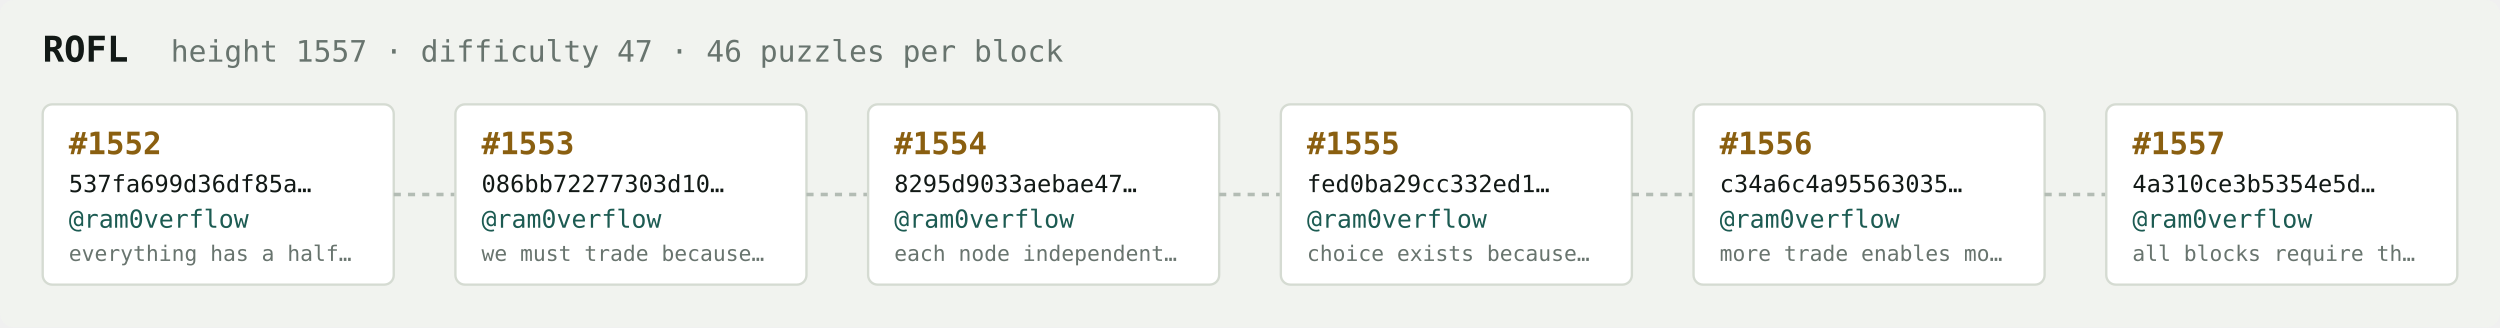
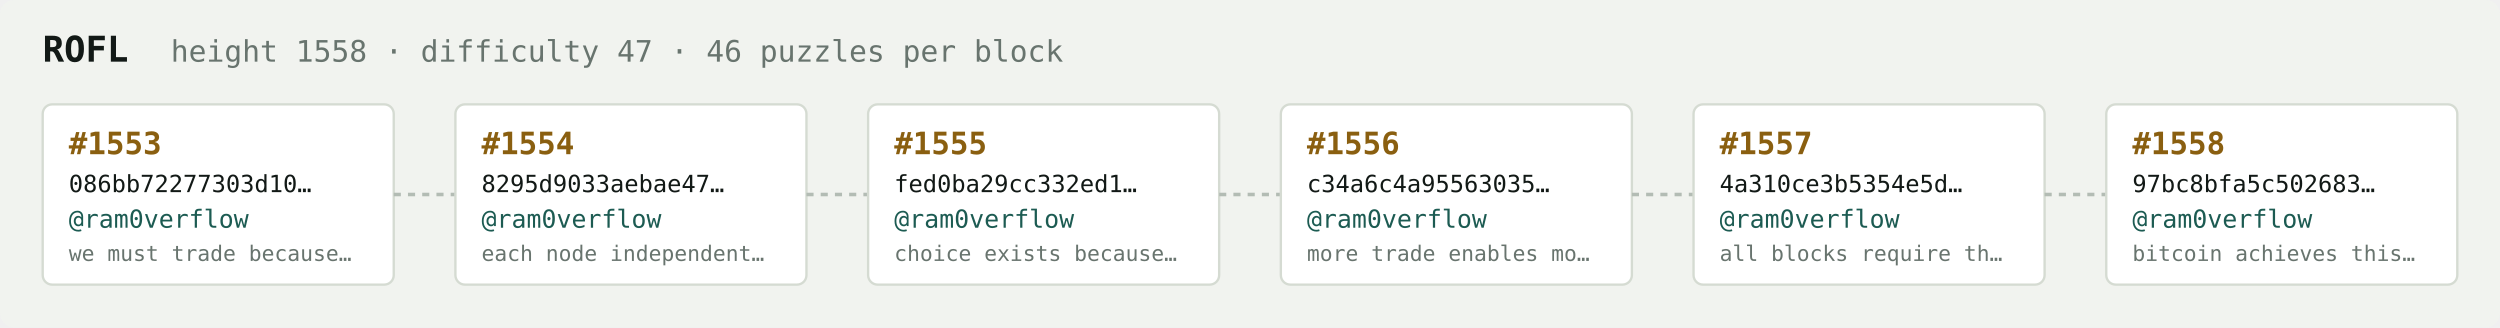
<svg xmlns="http://www.w3.org/2000/svg" width="1054" height="138" viewBox="0 0 1054 138" font-family="ui-monospace,SFMono-Regular,Menlo,monospace">
  <rect fill="#f1f3ef" width="1054" height="138" rx="6" />
  <text x="18" y="26" fill="#121916" font-size="15" font-weight="700">ROFL</text>
-   <text x="72" y="26" fill="#68746e" font-size="12.5">height 1557 · difficulty 47 · 46 puzzles per block</text>
+   <text x="72" y="26" fill="#68746e" font-size="12.5">height 1558 · difficulty 47 · 46 puzzles per block</text>
  <rect x="18" y="44" width="148" height="76" rx="4" fill="#ffffff" stroke="#d5dbd2" stroke-width="1" />
-   <text x="29" y="65" fill="#8a5f10" font-size="13" font-weight="700">#1552</text>
-   <text x="29" y="81" fill="#121916" font-size="10">537fa699d36df85a…</text>
+   <text x="29" y="65" fill="#8a5f10" font-size="13" font-weight="700">#1553</text>
+   <text x="29" y="81" fill="#121916" font-size="10">086bb72277303d10…</text>
  <text x="29" y="96" fill="#1c5b52" font-size="10.5">@ram0verflow</text>
-   <text x="29" y="110" fill="#68746e" font-size="9">everything has a half…</text>
+   <text x="29" y="110" fill="#68746e" font-size="9">we must trade because…</text>
  <line x1="166" y1="82.0" x2="192" y2="82.0" stroke="#b3bcb4" stroke-width="1.5" stroke-dasharray="3 3" />
  <rect x="192" y="44" width="148" height="76" rx="4" fill="#ffffff" stroke="#d5dbd2" stroke-width="1" />
-   <text x="203" y="65" fill="#8a5f10" font-size="13" font-weight="700">#1553</text>
-   <text x="203" y="81" fill="#121916" font-size="10">086bb72277303d10…</text>
+   <text x="203" y="65" fill="#8a5f10" font-size="13" font-weight="700">#1554</text>
+   <text x="203" y="81" fill="#121916" font-size="10">8295d9033aebae47…</text>
  <text x="203" y="96" fill="#1c5b52" font-size="10.5">@ram0verflow</text>
-   <text x="203" y="110" fill="#68746e" font-size="9">we must trade because…</text>
+   <text x="203" y="110" fill="#68746e" font-size="9">each node independent…</text>
  <line x1="340" y1="82.0" x2="366" y2="82.0" stroke="#b3bcb4" stroke-width="1.5" stroke-dasharray="3 3" />
  <rect x="366" y="44" width="148" height="76" rx="4" fill="#ffffff" stroke="#d5dbd2" stroke-width="1" />
-   <text x="377" y="65" fill="#8a5f10" font-size="13" font-weight="700">#1554</text>
-   <text x="377" y="81" fill="#121916" font-size="10">8295d9033aebae47…</text>
+   <text x="377" y="65" fill="#8a5f10" font-size="13" font-weight="700">#1555</text>
+   <text x="377" y="81" fill="#121916" font-size="10">fed0ba29cc332ed1…</text>
  <text x="377" y="96" fill="#1c5b52" font-size="10.5">@ram0verflow</text>
-   <text x="377" y="110" fill="#68746e" font-size="9">each node independent…</text>
+   <text x="377" y="110" fill="#68746e" font-size="9">choice exists because…</text>
  <line x1="514" y1="82.0" x2="540" y2="82.0" stroke="#b3bcb4" stroke-width="1.5" stroke-dasharray="3 3" />
  <rect x="540" y="44" width="148" height="76" rx="4" fill="#ffffff" stroke="#d5dbd2" stroke-width="1" />
-   <text x="551" y="65" fill="#8a5f10" font-size="13" font-weight="700">#1555</text>
-   <text x="551" y="81" fill="#121916" font-size="10">fed0ba29cc332ed1…</text>
+   <text x="551" y="65" fill="#8a5f10" font-size="13" font-weight="700">#1556</text>
+   <text x="551" y="81" fill="#121916" font-size="10">c34a6c4a95563035…</text>
  <text x="551" y="96" fill="#1c5b52" font-size="10.5">@ram0verflow</text>
-   <text x="551" y="110" fill="#68746e" font-size="9">choice exists because…</text>
+   <text x="551" y="110" fill="#68746e" font-size="9">more trade enables mo…</text>
  <line x1="688" y1="82.0" x2="714" y2="82.0" stroke="#b3bcb4" stroke-width="1.5" stroke-dasharray="3 3" />
  <rect x="714" y="44" width="148" height="76" rx="4" fill="#ffffff" stroke="#d5dbd2" stroke-width="1" />
-   <text x="725" y="65" fill="#8a5f10" font-size="13" font-weight="700">#1556</text>
-   <text x="725" y="81" fill="#121916" font-size="10">c34a6c4a95563035…</text>
+   <text x="725" y="65" fill="#8a5f10" font-size="13" font-weight="700">#1557</text>
+   <text x="725" y="81" fill="#121916" font-size="10">4a310ce3b5354e5d…</text>
  <text x="725" y="96" fill="#1c5b52" font-size="10.5">@ram0verflow</text>
-   <text x="725" y="110" fill="#68746e" font-size="9">more trade enables mo…</text>
+   <text x="725" y="110" fill="#68746e" font-size="9">all blocks require th…</text>
  <line x1="862" y1="82.0" x2="888" y2="82.0" stroke="#b3bcb4" stroke-width="1.5" stroke-dasharray="3 3" />
  <rect x="888" y="44" width="148" height="76" rx="4" fill="#ffffff" stroke="#d5dbd2" stroke-width="1" />
-   <text x="899" y="65" fill="#8a5f10" font-size="13" font-weight="700">#1557</text>
-   <text x="899" y="81" fill="#121916" font-size="10">4a310ce3b5354e5d…</text>
+   <text x="899" y="65" fill="#8a5f10" font-size="13" font-weight="700">#1558</text>
+   <text x="899" y="81" fill="#121916" font-size="10">97bc8bfa5c502683…</text>
  <text x="899" y="96" fill="#1c5b52" font-size="10.5">@ram0verflow</text>
-   <text x="899" y="110" fill="#68746e" font-size="9">all blocks require th…</text>
+   <text x="899" y="110" fill="#68746e" font-size="9">bitcoin achieves this…</text>
</svg>
